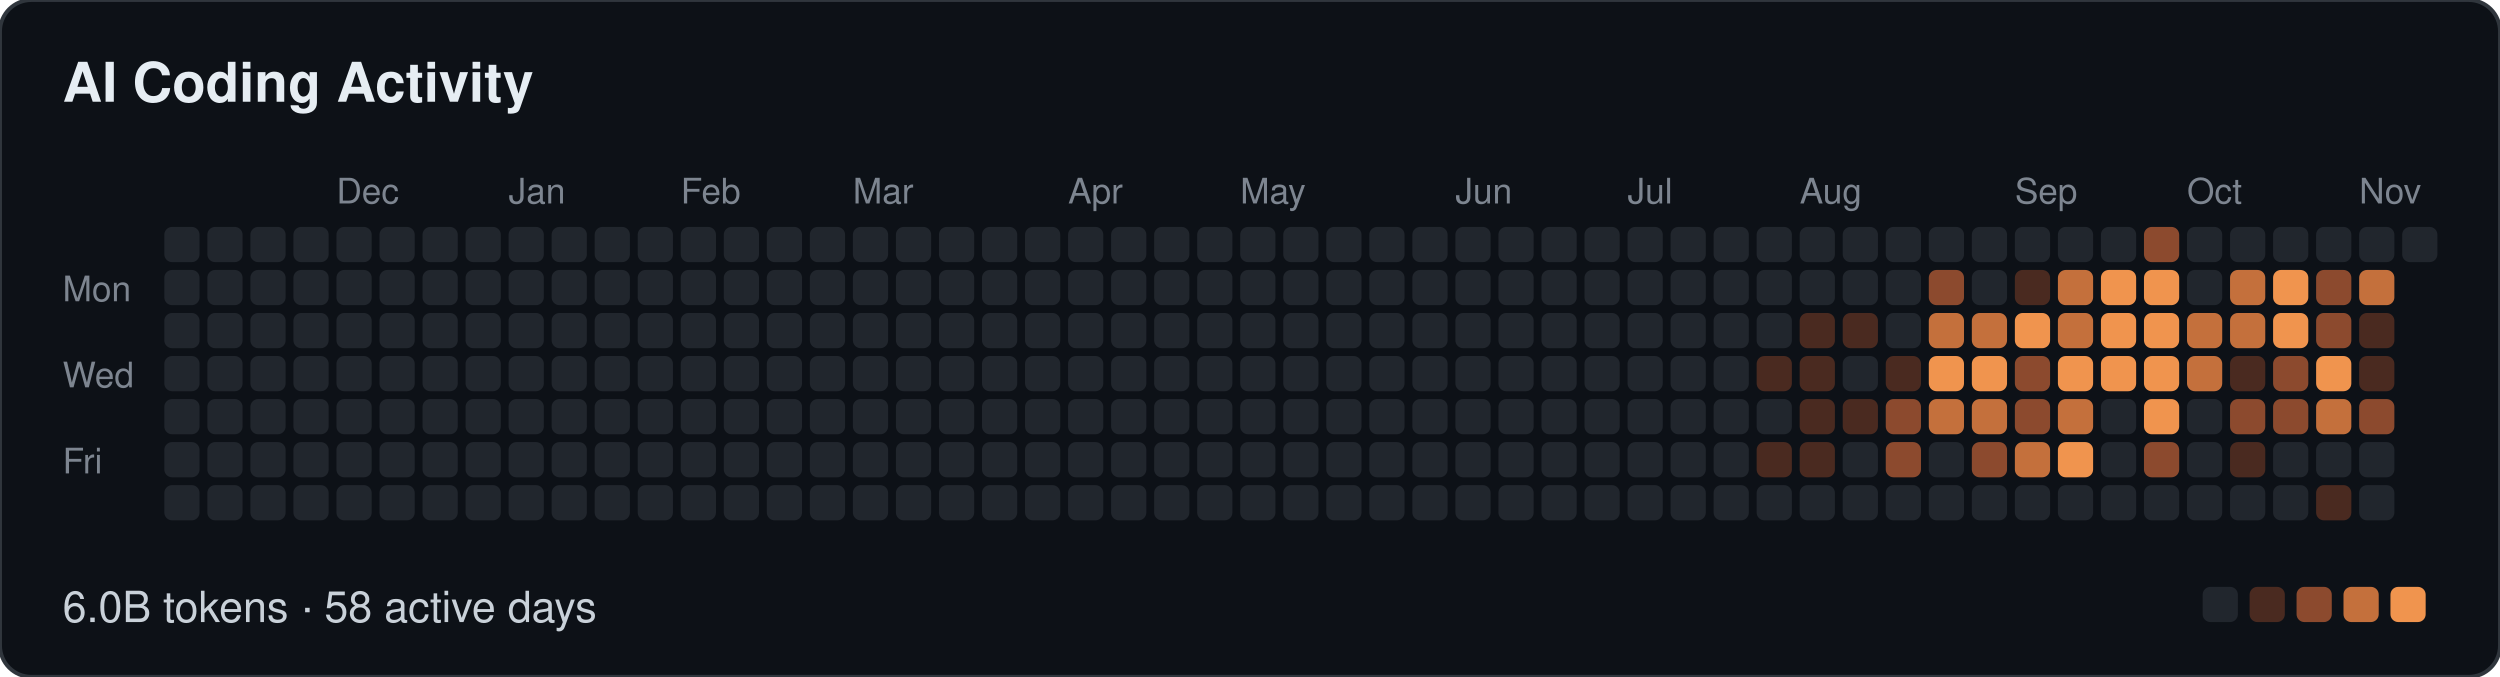
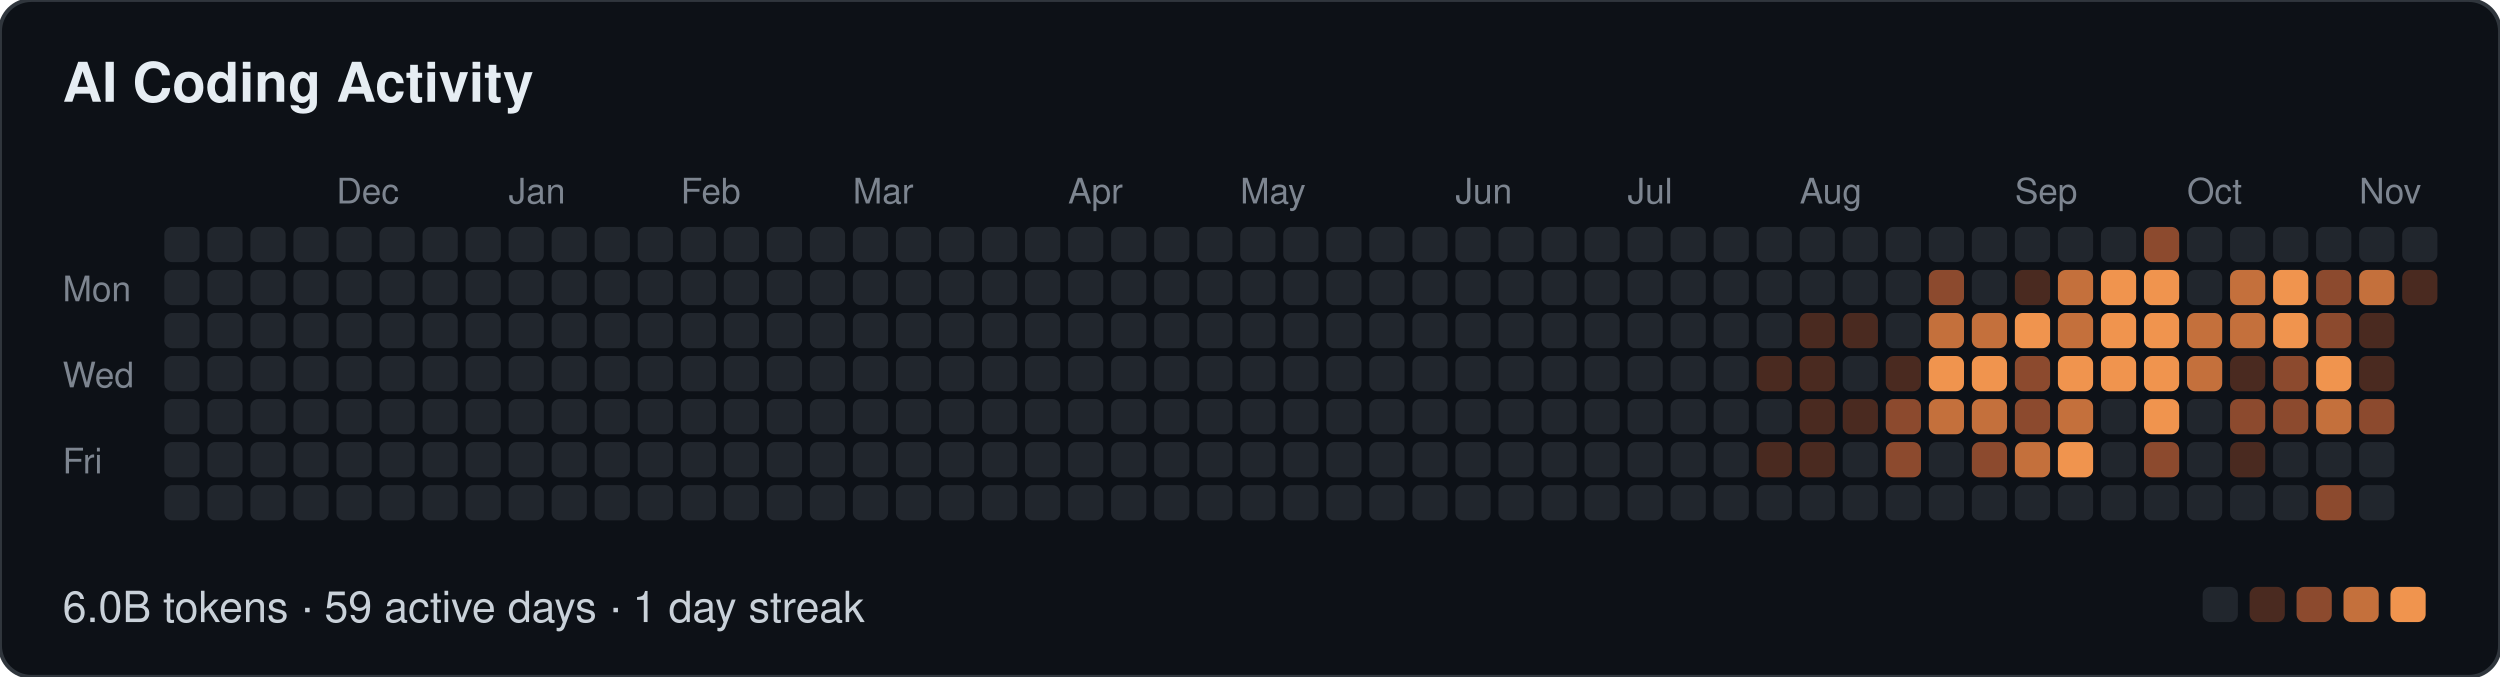
- <svg xmlns="http://www.w3.org/2000/svg" width="639" height="173" viewBox="0 0 639 173" role="img" aria-label="AI Coding Activity: 6.0B tokens · 58 active days">
+ <svg xmlns="http://www.w3.org/2000/svg" width="639" height="173" viewBox="0 0 639 173" role="img" aria-label="AI Coding Activity: 6.0B tokens · 59 active days · 1 day streak">
  <style>
  text { font-family: -apple-system, BlinkMacSystemFont, "Segoe UI", Helvetica, Arial, sans-serif; }
  .t { font-size: 14px; font-weight: 600; fill: #e6edf3; }
  .m { font-size: 9px; fill: #7d8590; }
  .f { font-size: 11px; fill: #c9d1d9; }
</style>
  <rect width="639" height="173" rx="8" fill="#0d1117" stroke="#30363d" />
  <text class="t" x="16" y="26">AI Coding Activity</text>
  <text class="m" x="86" y="52">Dec</text>
  <text class="m" x="130" y="52">Jan</text>
  <text class="m" x="174" y="52">Feb</text>
  <text class="m" x="218" y="52">Mar</text>
  <text class="m" x="273" y="52">Apr</text>
  <text class="m" x="317" y="52">May</text>
  <text class="m" x="372" y="52">Jun</text>
  <text class="m" x="416" y="52">Jul</text>
  <text class="m" x="460" y="52">Aug</text>
  <text class="m" x="515" y="52">Sep</text>
  <text class="m" x="559" y="52">Oct</text>
  <text class="m" x="603" y="52">Nov</text>
  <text class="m" x="16" y="77">Mon</text>
  <text class="m" x="16" y="99">Wed</text>
  <text class="m" x="16" y="121">Fri</text>
  <rect x="42" y="58" width="9" height="9" rx="2" fill="#21262d" />
  <rect x="42" y="69" width="9" height="9" rx="2" fill="#21262d" />
  <rect x="42" y="80" width="9" height="9" rx="2" fill="#21262d" />
  <rect x="42" y="91" width="9" height="9" rx="2" fill="#21262d" />
  <rect x="42" y="102" width="9" height="9" rx="2" fill="#21262d" />
  <rect x="42" y="113" width="9" height="9" rx="2" fill="#21262d" />
  <rect x="42" y="124" width="9" height="9" rx="2" fill="#21262d" />
  <rect x="53" y="58" width="9" height="9" rx="2" fill="#21262d" />
  <rect x="53" y="69" width="9" height="9" rx="2" fill="#21262d" />
  <rect x="53" y="80" width="9" height="9" rx="2" fill="#21262d" />
  <rect x="53" y="91" width="9" height="9" rx="2" fill="#21262d" />
  <rect x="53" y="102" width="9" height="9" rx="2" fill="#21262d" />
  <rect x="53" y="113" width="9" height="9" rx="2" fill="#21262d" />
  <rect x="53" y="124" width="9" height="9" rx="2" fill="#21262d" />
  <rect x="64" y="58" width="9" height="9" rx="2" fill="#21262d" />
  <rect x="64" y="69" width="9" height="9" rx="2" fill="#21262d" />
  <rect x="64" y="80" width="9" height="9" rx="2" fill="#21262d" />
  <rect x="64" y="91" width="9" height="9" rx="2" fill="#21262d" />
  <rect x="64" y="102" width="9" height="9" rx="2" fill="#21262d" />
  <rect x="64" y="113" width="9" height="9" rx="2" fill="#21262d" />
  <rect x="64" y="124" width="9" height="9" rx="2" fill="#21262d" />
  <rect x="75" y="58" width="9" height="9" rx="2" fill="#21262d" />
  <rect x="75" y="69" width="9" height="9" rx="2" fill="#21262d" />
  <rect x="75" y="80" width="9" height="9" rx="2" fill="#21262d" />
  <rect x="75" y="91" width="9" height="9" rx="2" fill="#21262d" />
  <rect x="75" y="102" width="9" height="9" rx="2" fill="#21262d" />
  <rect x="75" y="113" width="9" height="9" rx="2" fill="#21262d" />
  <rect x="75" y="124" width="9" height="9" rx="2" fill="#21262d" />
  <rect x="86" y="58" width="9" height="9" rx="2" fill="#21262d" />
  <rect x="86" y="69" width="9" height="9" rx="2" fill="#21262d" />
  <rect x="86" y="80" width="9" height="9" rx="2" fill="#21262d" />
  <rect x="86" y="91" width="9" height="9" rx="2" fill="#21262d" />
  <rect x="86" y="102" width="9" height="9" rx="2" fill="#21262d" />
  <rect x="86" y="113" width="9" height="9" rx="2" fill="#21262d" />
  <rect x="86" y="124" width="9" height="9" rx="2" fill="#21262d" />
  <rect x="97" y="58" width="9" height="9" rx="2" fill="#21262d" />
  <rect x="97" y="69" width="9" height="9" rx="2" fill="#21262d" />
  <rect x="97" y="80" width="9" height="9" rx="2" fill="#21262d" />
  <rect x="97" y="91" width="9" height="9" rx="2" fill="#21262d" />
  <rect x="97" y="102" width="9" height="9" rx="2" fill="#21262d" />
  <rect x="97" y="113" width="9" height="9" rx="2" fill="#21262d" />
  <rect x="97" y="124" width="9" height="9" rx="2" fill="#21262d" />
  <rect x="108" y="58" width="9" height="9" rx="2" fill="#21262d" />
  <rect x="108" y="69" width="9" height="9" rx="2" fill="#21262d" />
  <rect x="108" y="80" width="9" height="9" rx="2" fill="#21262d" />
  <rect x="108" y="91" width="9" height="9" rx="2" fill="#21262d" />
  <rect x="108" y="102" width="9" height="9" rx="2" fill="#21262d" />
  <rect x="108" y="113" width="9" height="9" rx="2" fill="#21262d" />
  <rect x="108" y="124" width="9" height="9" rx="2" fill="#21262d" />
  <rect x="119" y="58" width="9" height="9" rx="2" fill="#21262d" />
  <rect x="119" y="69" width="9" height="9" rx="2" fill="#21262d" />
  <rect x="119" y="80" width="9" height="9" rx="2" fill="#21262d" />
  <rect x="119" y="91" width="9" height="9" rx="2" fill="#21262d" />
  <rect x="119" y="102" width="9" height="9" rx="2" fill="#21262d" />
  <rect x="119" y="113" width="9" height="9" rx="2" fill="#21262d" />
  <rect x="119" y="124" width="9" height="9" rx="2" fill="#21262d" />
  <rect x="130" y="58" width="9" height="9" rx="2" fill="#21262d" />
  <rect x="130" y="69" width="9" height="9" rx="2" fill="#21262d" />
  <rect x="130" y="80" width="9" height="9" rx="2" fill="#21262d" />
  <rect x="130" y="91" width="9" height="9" rx="2" fill="#21262d" />
  <rect x="130" y="102" width="9" height="9" rx="2" fill="#21262d" />
  <rect x="130" y="113" width="9" height="9" rx="2" fill="#21262d" />
  <rect x="130" y="124" width="9" height="9" rx="2" fill="#21262d" />
  <rect x="141" y="58" width="9" height="9" rx="2" fill="#21262d" />
  <rect x="141" y="69" width="9" height="9" rx="2" fill="#21262d" />
  <rect x="141" y="80" width="9" height="9" rx="2" fill="#21262d" />
  <rect x="141" y="91" width="9" height="9" rx="2" fill="#21262d" />
  <rect x="141" y="102" width="9" height="9" rx="2" fill="#21262d" />
  <rect x="141" y="113" width="9" height="9" rx="2" fill="#21262d" />
  <rect x="141" y="124" width="9" height="9" rx="2" fill="#21262d" />
  <rect x="152" y="58" width="9" height="9" rx="2" fill="#21262d" />
  <rect x="152" y="69" width="9" height="9" rx="2" fill="#21262d" />
  <rect x="152" y="80" width="9" height="9" rx="2" fill="#21262d" />
  <rect x="152" y="91" width="9" height="9" rx="2" fill="#21262d" />
  <rect x="152" y="102" width="9" height="9" rx="2" fill="#21262d" />
  <rect x="152" y="113" width="9" height="9" rx="2" fill="#21262d" />
  <rect x="152" y="124" width="9" height="9" rx="2" fill="#21262d" />
  <rect x="163" y="58" width="9" height="9" rx="2" fill="#21262d" />
  <rect x="163" y="69" width="9" height="9" rx="2" fill="#21262d" />
  <rect x="163" y="80" width="9" height="9" rx="2" fill="#21262d" />
  <rect x="163" y="91" width="9" height="9" rx="2" fill="#21262d" />
  <rect x="163" y="102" width="9" height="9" rx="2" fill="#21262d" />
  <rect x="163" y="113" width="9" height="9" rx="2" fill="#21262d" />
  <rect x="163" y="124" width="9" height="9" rx="2" fill="#21262d" />
  <rect x="174" y="58" width="9" height="9" rx="2" fill="#21262d" />
  <rect x="174" y="69" width="9" height="9" rx="2" fill="#21262d" />
  <rect x="174" y="80" width="9" height="9" rx="2" fill="#21262d" />
  <rect x="174" y="91" width="9" height="9" rx="2" fill="#21262d" />
  <rect x="174" y="102" width="9" height="9" rx="2" fill="#21262d" />
  <rect x="174" y="113" width="9" height="9" rx="2" fill="#21262d" />
  <rect x="174" y="124" width="9" height="9" rx="2" fill="#21262d" />
  <rect x="185" y="58" width="9" height="9" rx="2" fill="#21262d" />
  <rect x="185" y="69" width="9" height="9" rx="2" fill="#21262d" />
  <rect x="185" y="80" width="9" height="9" rx="2" fill="#21262d" />
  <rect x="185" y="91" width="9" height="9" rx="2" fill="#21262d" />
  <rect x="185" y="102" width="9" height="9" rx="2" fill="#21262d" />
  <rect x="185" y="113" width="9" height="9" rx="2" fill="#21262d" />
  <rect x="185" y="124" width="9" height="9" rx="2" fill="#21262d" />
  <rect x="196" y="58" width="9" height="9" rx="2" fill="#21262d" />
  <rect x="196" y="69" width="9" height="9" rx="2" fill="#21262d" />
  <rect x="196" y="80" width="9" height="9" rx="2" fill="#21262d" />
  <rect x="196" y="91" width="9" height="9" rx="2" fill="#21262d" />
  <rect x="196" y="102" width="9" height="9" rx="2" fill="#21262d" />
  <rect x="196" y="113" width="9" height="9" rx="2" fill="#21262d" />
  <rect x="196" y="124" width="9" height="9" rx="2" fill="#21262d" />
  <rect x="207" y="58" width="9" height="9" rx="2" fill="#21262d" />
  <rect x="207" y="69" width="9" height="9" rx="2" fill="#21262d" />
  <rect x="207" y="80" width="9" height="9" rx="2" fill="#21262d" />
  <rect x="207" y="91" width="9" height="9" rx="2" fill="#21262d" />
  <rect x="207" y="102" width="9" height="9" rx="2" fill="#21262d" />
  <rect x="207" y="113" width="9" height="9" rx="2" fill="#21262d" />
  <rect x="207" y="124" width="9" height="9" rx="2" fill="#21262d" />
  <rect x="218" y="58" width="9" height="9" rx="2" fill="#21262d" />
  <rect x="218" y="69" width="9" height="9" rx="2" fill="#21262d" />
  <rect x="218" y="80" width="9" height="9" rx="2" fill="#21262d" />
  <rect x="218" y="91" width="9" height="9" rx="2" fill="#21262d" />
  <rect x="218" y="102" width="9" height="9" rx="2" fill="#21262d" />
  <rect x="218" y="113" width="9" height="9" rx="2" fill="#21262d" />
  <rect x="218" y="124" width="9" height="9" rx="2" fill="#21262d" />
  <rect x="229" y="58" width="9" height="9" rx="2" fill="#21262d" />
  <rect x="229" y="69" width="9" height="9" rx="2" fill="#21262d" />
  <rect x="229" y="80" width="9" height="9" rx="2" fill="#21262d" />
  <rect x="229" y="91" width="9" height="9" rx="2" fill="#21262d" />
  <rect x="229" y="102" width="9" height="9" rx="2" fill="#21262d" />
  <rect x="229" y="113" width="9" height="9" rx="2" fill="#21262d" />
  <rect x="229" y="124" width="9" height="9" rx="2" fill="#21262d" />
  <rect x="240" y="58" width="9" height="9" rx="2" fill="#21262d" />
  <rect x="240" y="69" width="9" height="9" rx="2" fill="#21262d" />
  <rect x="240" y="80" width="9" height="9" rx="2" fill="#21262d" />
  <rect x="240" y="91" width="9" height="9" rx="2" fill="#21262d" />
  <rect x="240" y="102" width="9" height="9" rx="2" fill="#21262d" />
  <rect x="240" y="113" width="9" height="9" rx="2" fill="#21262d" />
  <rect x="240" y="124" width="9" height="9" rx="2" fill="#21262d" />
  <rect x="251" y="58" width="9" height="9" rx="2" fill="#21262d" />
  <rect x="251" y="69" width="9" height="9" rx="2" fill="#21262d" />
  <rect x="251" y="80" width="9" height="9" rx="2" fill="#21262d" />
  <rect x="251" y="91" width="9" height="9" rx="2" fill="#21262d" />
  <rect x="251" y="102" width="9" height="9" rx="2" fill="#21262d" />
  <rect x="251" y="113" width="9" height="9" rx="2" fill="#21262d" />
  <rect x="251" y="124" width="9" height="9" rx="2" fill="#21262d" />
  <rect x="262" y="58" width="9" height="9" rx="2" fill="#21262d" />
  <rect x="262" y="69" width="9" height="9" rx="2" fill="#21262d" />
  <rect x="262" y="80" width="9" height="9" rx="2" fill="#21262d" />
  <rect x="262" y="91" width="9" height="9" rx="2" fill="#21262d" />
  <rect x="262" y="102" width="9" height="9" rx="2" fill="#21262d" />
  <rect x="262" y="113" width="9" height="9" rx="2" fill="#21262d" />
  <rect x="262" y="124" width="9" height="9" rx="2" fill="#21262d" />
  <rect x="273" y="58" width="9" height="9" rx="2" fill="#21262d" />
  <rect x="273" y="69" width="9" height="9" rx="2" fill="#21262d" />
  <rect x="273" y="80" width="9" height="9" rx="2" fill="#21262d" />
  <rect x="273" y="91" width="9" height="9" rx="2" fill="#21262d" />
  <rect x="273" y="102" width="9" height="9" rx="2" fill="#21262d" />
  <rect x="273" y="113" width="9" height="9" rx="2" fill="#21262d" />
  <rect x="273" y="124" width="9" height="9" rx="2" fill="#21262d" />
  <rect x="284" y="58" width="9" height="9" rx="2" fill="#21262d" />
  <rect x="284" y="69" width="9" height="9" rx="2" fill="#21262d" />
  <rect x="284" y="80" width="9" height="9" rx="2" fill="#21262d" />
  <rect x="284" y="91" width="9" height="9" rx="2" fill="#21262d" />
  <rect x="284" y="102" width="9" height="9" rx="2" fill="#21262d" />
  <rect x="284" y="113" width="9" height="9" rx="2" fill="#21262d" />
  <rect x="284" y="124" width="9" height="9" rx="2" fill="#21262d" />
  <rect x="295" y="58" width="9" height="9" rx="2" fill="#21262d" />
  <rect x="295" y="69" width="9" height="9" rx="2" fill="#21262d" />
  <rect x="295" y="80" width="9" height="9" rx="2" fill="#21262d" />
  <rect x="295" y="91" width="9" height="9" rx="2" fill="#21262d" />
  <rect x="295" y="102" width="9" height="9" rx="2" fill="#21262d" />
  <rect x="295" y="113" width="9" height="9" rx="2" fill="#21262d" />
  <rect x="295" y="124" width="9" height="9" rx="2" fill="#21262d" />
  <rect x="306" y="58" width="9" height="9" rx="2" fill="#21262d" />
  <rect x="306" y="69" width="9" height="9" rx="2" fill="#21262d" />
  <rect x="306" y="80" width="9" height="9" rx="2" fill="#21262d" />
  <rect x="306" y="91" width="9" height="9" rx="2" fill="#21262d" />
  <rect x="306" y="102" width="9" height="9" rx="2" fill="#21262d" />
  <rect x="306" y="113" width="9" height="9" rx="2" fill="#21262d" />
  <rect x="306" y="124" width="9" height="9" rx="2" fill="#21262d" />
  <rect x="317" y="58" width="9" height="9" rx="2" fill="#21262d" />
  <rect x="317" y="69" width="9" height="9" rx="2" fill="#21262d" />
  <rect x="317" y="80" width="9" height="9" rx="2" fill="#21262d" />
  <rect x="317" y="91" width="9" height="9" rx="2" fill="#21262d" />
  <rect x="317" y="102" width="9" height="9" rx="2" fill="#21262d" />
  <rect x="317" y="113" width="9" height="9" rx="2" fill="#21262d" />
  <rect x="317" y="124" width="9" height="9" rx="2" fill="#21262d" />
  <rect x="328" y="58" width="9" height="9" rx="2" fill="#21262d" />
  <rect x="328" y="69" width="9" height="9" rx="2" fill="#21262d" />
  <rect x="328" y="80" width="9" height="9" rx="2" fill="#21262d" />
  <rect x="328" y="91" width="9" height="9" rx="2" fill="#21262d" />
  <rect x="328" y="102" width="9" height="9" rx="2" fill="#21262d" />
  <rect x="328" y="113" width="9" height="9" rx="2" fill="#21262d" />
  <rect x="328" y="124" width="9" height="9" rx="2" fill="#21262d" />
  <rect x="339" y="58" width="9" height="9" rx="2" fill="#21262d" />
  <rect x="339" y="69" width="9" height="9" rx="2" fill="#21262d" />
  <rect x="339" y="80" width="9" height="9" rx="2" fill="#21262d" />
  <rect x="339" y="91" width="9" height="9" rx="2" fill="#21262d" />
  <rect x="339" y="102" width="9" height="9" rx="2" fill="#21262d" />
  <rect x="339" y="113" width="9" height="9" rx="2" fill="#21262d" />
  <rect x="339" y="124" width="9" height="9" rx="2" fill="#21262d" />
  <rect x="350" y="58" width="9" height="9" rx="2" fill="#21262d" />
  <rect x="350" y="69" width="9" height="9" rx="2" fill="#21262d" />
  <rect x="350" y="80" width="9" height="9" rx="2" fill="#21262d" />
  <rect x="350" y="91" width="9" height="9" rx="2" fill="#21262d" />
  <rect x="350" y="102" width="9" height="9" rx="2" fill="#21262d" />
  <rect x="350" y="113" width="9" height="9" rx="2" fill="#21262d" />
  <rect x="350" y="124" width="9" height="9" rx="2" fill="#21262d" />
  <rect x="361" y="58" width="9" height="9" rx="2" fill="#21262d" />
  <rect x="361" y="69" width="9" height="9" rx="2" fill="#21262d" />
  <rect x="361" y="80" width="9" height="9" rx="2" fill="#21262d" />
  <rect x="361" y="91" width="9" height="9" rx="2" fill="#21262d" />
  <rect x="361" y="102" width="9" height="9" rx="2" fill="#21262d" />
  <rect x="361" y="113" width="9" height="9" rx="2" fill="#21262d" />
  <rect x="361" y="124" width="9" height="9" rx="2" fill="#21262d" />
  <rect x="372" y="58" width="9" height="9" rx="2" fill="#21262d" />
  <rect x="372" y="69" width="9" height="9" rx="2" fill="#21262d" />
  <rect x="372" y="80" width="9" height="9" rx="2" fill="#21262d" />
  <rect x="372" y="91" width="9" height="9" rx="2" fill="#21262d" />
  <rect x="372" y="102" width="9" height="9" rx="2" fill="#21262d" />
  <rect x="372" y="113" width="9" height="9" rx="2" fill="#21262d" />
  <rect x="372" y="124" width="9" height="9" rx="2" fill="#21262d" />
  <rect x="383" y="58" width="9" height="9" rx="2" fill="#21262d" />
  <rect x="383" y="69" width="9" height="9" rx="2" fill="#21262d" />
  <rect x="383" y="80" width="9" height="9" rx="2" fill="#21262d" />
  <rect x="383" y="91" width="9" height="9" rx="2" fill="#21262d" />
  <rect x="383" y="102" width="9" height="9" rx="2" fill="#21262d" />
  <rect x="383" y="113" width="9" height="9" rx="2" fill="#21262d" />
  <rect x="383" y="124" width="9" height="9" rx="2" fill="#21262d" />
  <rect x="394" y="58" width="9" height="9" rx="2" fill="#21262d" />
  <rect x="394" y="69" width="9" height="9" rx="2" fill="#21262d" />
  <rect x="394" y="80" width="9" height="9" rx="2" fill="#21262d" />
  <rect x="394" y="91" width="9" height="9" rx="2" fill="#21262d" />
  <rect x="394" y="102" width="9" height="9" rx="2" fill="#21262d" />
  <rect x="394" y="113" width="9" height="9" rx="2" fill="#21262d" />
  <rect x="394" y="124" width="9" height="9" rx="2" fill="#21262d" />
  <rect x="405" y="58" width="9" height="9" rx="2" fill="#21262d" />
  <rect x="405" y="69" width="9" height="9" rx="2" fill="#21262d" />
  <rect x="405" y="80" width="9" height="9" rx="2" fill="#21262d" />
  <rect x="405" y="91" width="9" height="9" rx="2" fill="#21262d" />
  <rect x="405" y="102" width="9" height="9" rx="2" fill="#21262d" />
  <rect x="405" y="113" width="9" height="9" rx="2" fill="#21262d" />
  <rect x="405" y="124" width="9" height="9" rx="2" fill="#21262d" />
  <rect x="416" y="58" width="9" height="9" rx="2" fill="#21262d" />
  <rect x="416" y="69" width="9" height="9" rx="2" fill="#21262d" />
  <rect x="416" y="80" width="9" height="9" rx="2" fill="#21262d" />
  <rect x="416" y="91" width="9" height="9" rx="2" fill="#21262d" />
  <rect x="416" y="102" width="9" height="9" rx="2" fill="#21262d" />
  <rect x="416" y="113" width="9" height="9" rx="2" fill="#21262d" />
  <rect x="416" y="124" width="9" height="9" rx="2" fill="#21262d" />
  <rect x="427" y="58" width="9" height="9" rx="2" fill="#21262d" />
  <rect x="427" y="69" width="9" height="9" rx="2" fill="#21262d" />
  <rect x="427" y="80" width="9" height="9" rx="2" fill="#21262d" />
  <rect x="427" y="91" width="9" height="9" rx="2" fill="#21262d" />
  <rect x="427" y="102" width="9" height="9" rx="2" fill="#21262d" />
  <rect x="427" y="113" width="9" height="9" rx="2" fill="#21262d" />
  <rect x="427" y="124" width="9" height="9" rx="2" fill="#21262d" />
  <rect x="438" y="58" width="9" height="9" rx="2" fill="#21262d" />
  <rect x="438" y="69" width="9" height="9" rx="2" fill="#21262d" />
  <rect x="438" y="80" width="9" height="9" rx="2" fill="#21262d" />
  <rect x="438" y="91" width="9" height="9" rx="2" fill="#21262d" />
  <rect x="438" y="102" width="9" height="9" rx="2" fill="#21262d" />
  <rect x="438" y="113" width="9" height="9" rx="2" fill="#21262d" />
  <rect x="438" y="124" width="9" height="9" rx="2" fill="#21262d" />
  <rect x="449" y="58" width="9" height="9" rx="2" fill="#21262d" />
  <rect x="449" y="69" width="9" height="9" rx="2" fill="#21262d" />
  <rect x="449" y="80" width="9" height="9" rx="2" fill="#21262d" />
  <rect x="449" y="91" width="9" height="9" rx="2" fill="#4a2a20" />
  <rect x="449" y="102" width="9" height="9" rx="2" fill="#21262d" />
  <rect x="449" y="113" width="9" height="9" rx="2" fill="#4a2a20" />
  <rect x="449" y="124" width="9" height="9" rx="2" fill="#21262d" />
  <rect x="460" y="58" width="9" height="9" rx="2" fill="#21262d" />
  <rect x="460" y="69" width="9" height="9" rx="2" fill="#21262d" />
  <rect x="460" y="80" width="9" height="9" rx="2" fill="#4a2a20" />
  <rect x="460" y="91" width="9" height="9" rx="2" fill="#4a2a20" />
  <rect x="460" y="102" width="9" height="9" rx="2" fill="#4a2a20" />
  <rect x="460" y="113" width="9" height="9" rx="2" fill="#4a2a20" />
  <rect x="460" y="124" width="9" height="9" rx="2" fill="#21262d" />
  <rect x="471" y="58" width="9" height="9" rx="2" fill="#21262d" />
  <rect x="471" y="69" width="9" height="9" rx="2" fill="#21262d" />
  <rect x="471" y="80" width="9" height="9" rx="2" fill="#4a2a20" />
  <rect x="471" y="91" width="9" height="9" rx="2" fill="#21262d" />
  <rect x="471" y="102" width="9" height="9" rx="2" fill="#4a2a20" />
  <rect x="471" y="113" width="9" height="9" rx="2" fill="#21262d" />
  <rect x="471" y="124" width="9" height="9" rx="2" fill="#21262d" />
  <rect x="482" y="58" width="9" height="9" rx="2" fill="#21262d" />
  <rect x="482" y="69" width="9" height="9" rx="2" fill="#21262d" />
  <rect x="482" y="80" width="9" height="9" rx="2" fill="#21262d" />
  <rect x="482" y="91" width="9" height="9" rx="2" fill="#4a2a20" />
  <rect x="482" y="102" width="9" height="9" rx="2" fill="#8c4a2e" />
  <rect x="482" y="113" width="9" height="9" rx="2" fill="#8c4a2e" />
  <rect x="482" y="124" width="9" height="9" rx="2" fill="#21262d" />
  <rect x="493" y="58" width="9" height="9" rx="2" fill="#21262d" />
  <rect x="493" y="69" width="9" height="9" rx="2" fill="#8c4a2e" />
  <rect x="493" y="80" width="9" height="9" rx="2" fill="#c4703c" />
  <rect x="493" y="91" width="9" height="9" rx="2" fill="#f0944e" />
  <rect x="493" y="102" width="9" height="9" rx="2" fill="#c4703c" />
  <rect x="493" y="113" width="9" height="9" rx="2" fill="#21262d" />
  <rect x="493" y="124" width="9" height="9" rx="2" fill="#21262d" />
  <rect x="504" y="58" width="9" height="9" rx="2" fill="#21262d" />
  <rect x="504" y="69" width="9" height="9" rx="2" fill="#21262d" />
  <rect x="504" y="80" width="9" height="9" rx="2" fill="#c4703c" />
  <rect x="504" y="91" width="9" height="9" rx="2" fill="#f0944e" />
  <rect x="504" y="102" width="9" height="9" rx="2" fill="#c4703c" />
  <rect x="504" y="113" width="9" height="9" rx="2" fill="#8c4a2e" />
  <rect x="504" y="124" width="9" height="9" rx="2" fill="#21262d" />
  <rect x="515" y="58" width="9" height="9" rx="2" fill="#21262d" />
  <rect x="515" y="69" width="9" height="9" rx="2" fill="#4a2a20" />
  <rect x="515" y="80" width="9" height="9" rx="2" fill="#f0944e" />
  <rect x="515" y="91" width="9" height="9" rx="2" fill="#8c4a2e" />
  <rect x="515" y="102" width="9" height="9" rx="2" fill="#8c4a2e" />
  <rect x="515" y="113" width="9" height="9" rx="2" fill="#c4703c" />
  <rect x="515" y="124" width="9" height="9" rx="2" fill="#21262d" />
  <rect x="526" y="58" width="9" height="9" rx="2" fill="#21262d" />
  <rect x="526" y="69" width="9" height="9" rx="2" fill="#c4703c" />
  <rect x="526" y="80" width="9" height="9" rx="2" fill="#c4703c" />
  <rect x="526" y="91" width="9" height="9" rx="2" fill="#f0944e" />
  <rect x="526" y="102" width="9" height="9" rx="2" fill="#c4703c" />
  <rect x="526" y="113" width="9" height="9" rx="2" fill="#f0944e" />
  <rect x="526" y="124" width="9" height="9" rx="2" fill="#21262d" />
  <rect x="537" y="58" width="9" height="9" rx="2" fill="#21262d" />
  <rect x="537" y="69" width="9" height="9" rx="2" fill="#f0944e" />
  <rect x="537" y="80" width="9" height="9" rx="2" fill="#f0944e" />
  <rect x="537" y="91" width="9" height="9" rx="2" fill="#f0944e" />
  <rect x="537" y="102" width="9" height="9" rx="2" fill="#21262d" />
  <rect x="537" y="113" width="9" height="9" rx="2" fill="#21262d" />
  <rect x="537" y="124" width="9" height="9" rx="2" fill="#21262d" />
  <rect x="548" y="58" width="9" height="9" rx="2" fill="#8c4a2e" />
  <rect x="548" y="69" width="9" height="9" rx="2" fill="#f0944e" />
  <rect x="548" y="80" width="9" height="9" rx="2" fill="#f0944e" />
  <rect x="548" y="91" width="9" height="9" rx="2" fill="#f0944e" />
  <rect x="548" y="102" width="9" height="9" rx="2" fill="#f0944e" />
  <rect x="548" y="113" width="9" height="9" rx="2" fill="#8c4a2e" />
  <rect x="548" y="124" width="9" height="9" rx="2" fill="#21262d" />
  <rect x="559" y="58" width="9" height="9" rx="2" fill="#21262d" />
  <rect x="559" y="69" width="9" height="9" rx="2" fill="#21262d" />
  <rect x="559" y="80" width="9" height="9" rx="2" fill="#c4703c" />
  <rect x="559" y="91" width="9" height="9" rx="2" fill="#c4703c" />
  <rect x="559" y="102" width="9" height="9" rx="2" fill="#21262d" />
  <rect x="559" y="113" width="9" height="9" rx="2" fill="#21262d" />
  <rect x="559" y="124" width="9" height="9" rx="2" fill="#21262d" />
  <rect x="570" y="58" width="9" height="9" rx="2" fill="#21262d" />
  <rect x="570" y="69" width="9" height="9" rx="2" fill="#c4703c" />
  <rect x="570" y="80" width="9" height="9" rx="2" fill="#c4703c" />
  <rect x="570" y="91" width="9" height="9" rx="2" fill="#4a2a20" />
  <rect x="570" y="102" width="9" height="9" rx="2" fill="#8c4a2e" />
  <rect x="570" y="113" width="9" height="9" rx="2" fill="#4a2a20" />
  <rect x="570" y="124" width="9" height="9" rx="2" fill="#21262d" />
  <rect x="581" y="58" width="9" height="9" rx="2" fill="#21262d" />
  <rect x="581" y="69" width="9" height="9" rx="2" fill="#f0944e" />
  <rect x="581" y="80" width="9" height="9" rx="2" fill="#f0944e" />
  <rect x="581" y="91" width="9" height="9" rx="2" fill="#8c4a2e" />
  <rect x="581" y="102" width="9" height="9" rx="2" fill="#8c4a2e" />
  <rect x="581" y="113" width="9" height="9" rx="2" fill="#21262d" />
  <rect x="581" y="124" width="9" height="9" rx="2" fill="#21262d" />
  <rect x="592" y="58" width="9" height="9" rx="2" fill="#21262d" />
  <rect x="592" y="69" width="9" height="9" rx="2" fill="#8c4a2e" />
  <rect x="592" y="80" width="9" height="9" rx="2" fill="#8c4a2e" />
  <rect x="592" y="91" width="9" height="9" rx="2" fill="#f0944e" />
  <rect x="592" y="102" width="9" height="9" rx="2" fill="#c4703c" />
  <rect x="592" y="113" width="9" height="9" rx="2" fill="#21262d" />
-   <rect x="592" y="124" width="9" height="9" rx="2" fill="#4a2a20" />
+   <rect x="592" y="124" width="9" height="9" rx="2" fill="#8c4a2e" />
  <rect x="603" y="58" width="9" height="9" rx="2" fill="#21262d" />
  <rect x="603" y="69" width="9" height="9" rx="2" fill="#c4703c" />
  <rect x="603" y="80" width="9" height="9" rx="2" fill="#4a2a20" />
  <rect x="603" y="91" width="9" height="9" rx="2" fill="#4a2a20" />
  <rect x="603" y="102" width="9" height="9" rx="2" fill="#8c4a2e" />
  <rect x="603" y="113" width="9" height="9" rx="2" fill="#21262d" />
  <rect x="603" y="124" width="9" height="9" rx="2" fill="#21262d" />
  <rect x="614" y="58" width="9" height="9" rx="2" fill="#21262d" />
-   <text class="f" x="16" y="159">6.0B tokens · 58 active days</text>
+   <rect x="614" y="69" width="9" height="9" rx="2" fill="#4a2a20" />
+   <text class="f" x="16" y="159">6.0B tokens · 59 active days · 1 day streak</text>
  <rect x="563" y="150" width="9" height="9" rx="2" fill="#21262d" />
  <rect x="575" y="150" width="9" height="9" rx="2" fill="#4a2a20" />
  <rect x="587" y="150" width="9" height="9" rx="2" fill="#8c4a2e" />
  <rect x="599" y="150" width="9" height="9" rx="2" fill="#c4703c" />
  <rect x="611" y="150" width="9" height="9" rx="2" fill="#f0944e" />
</svg>
